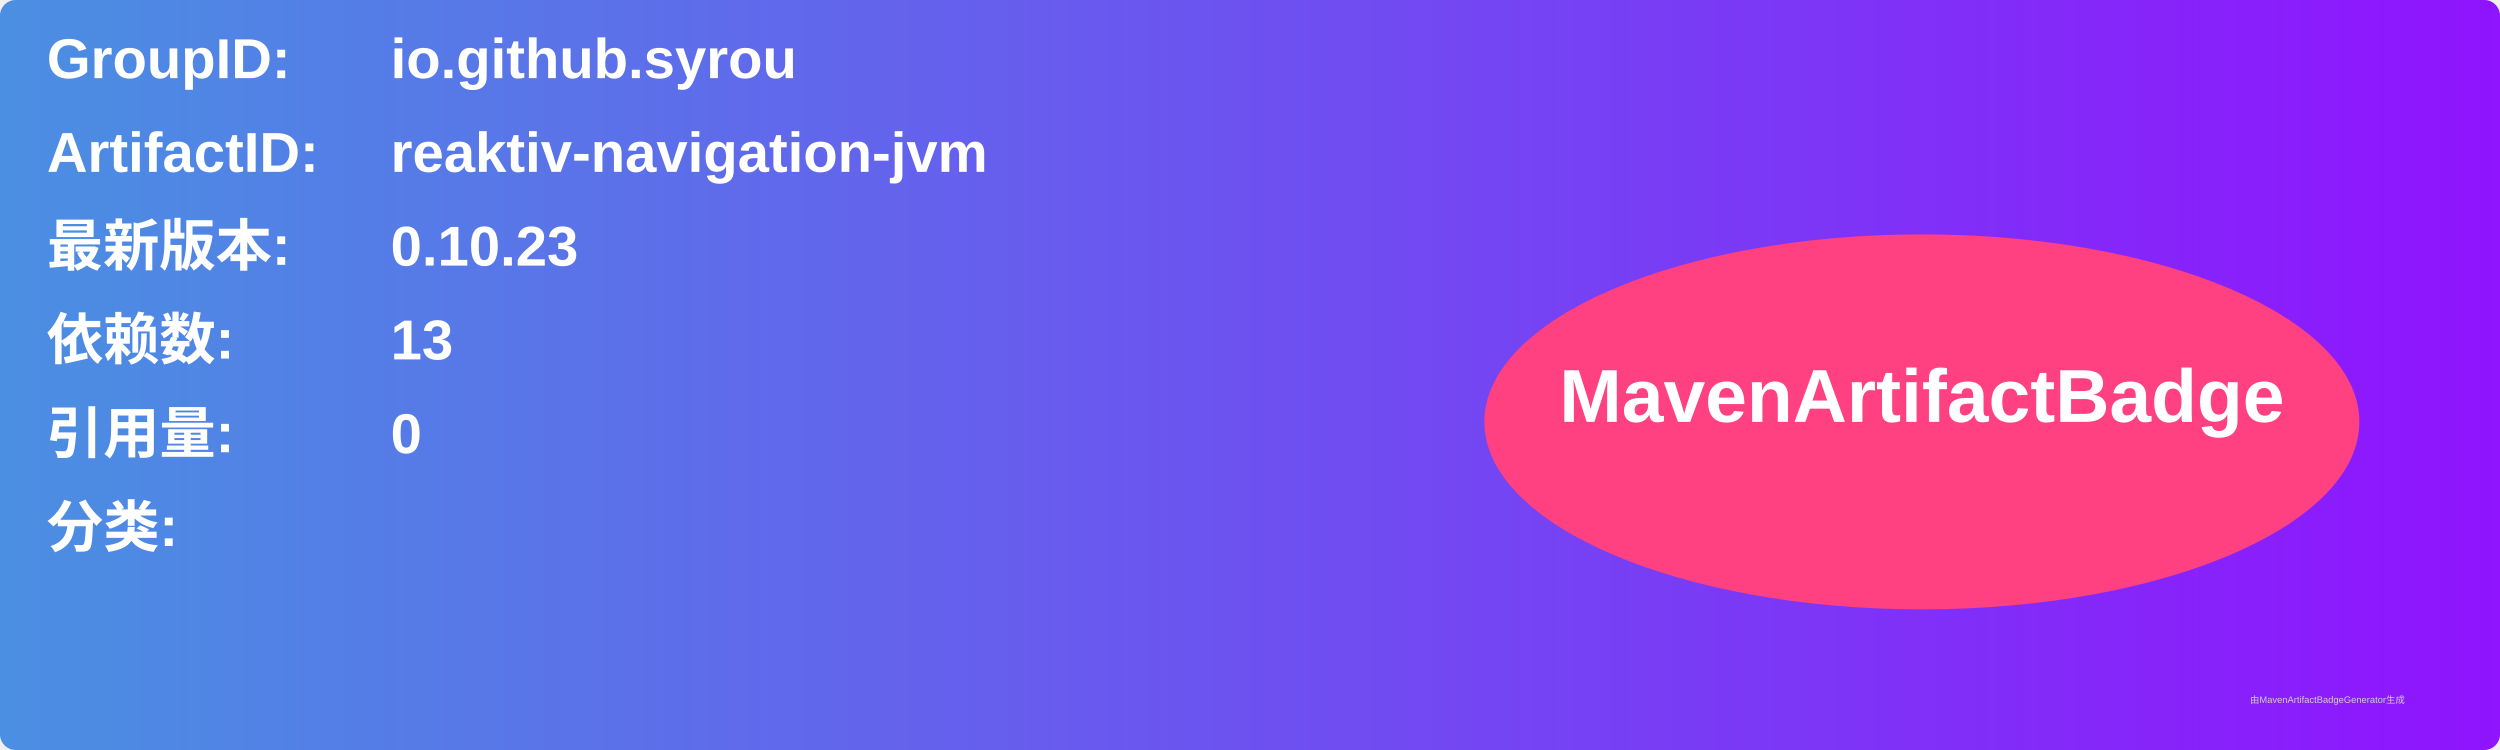
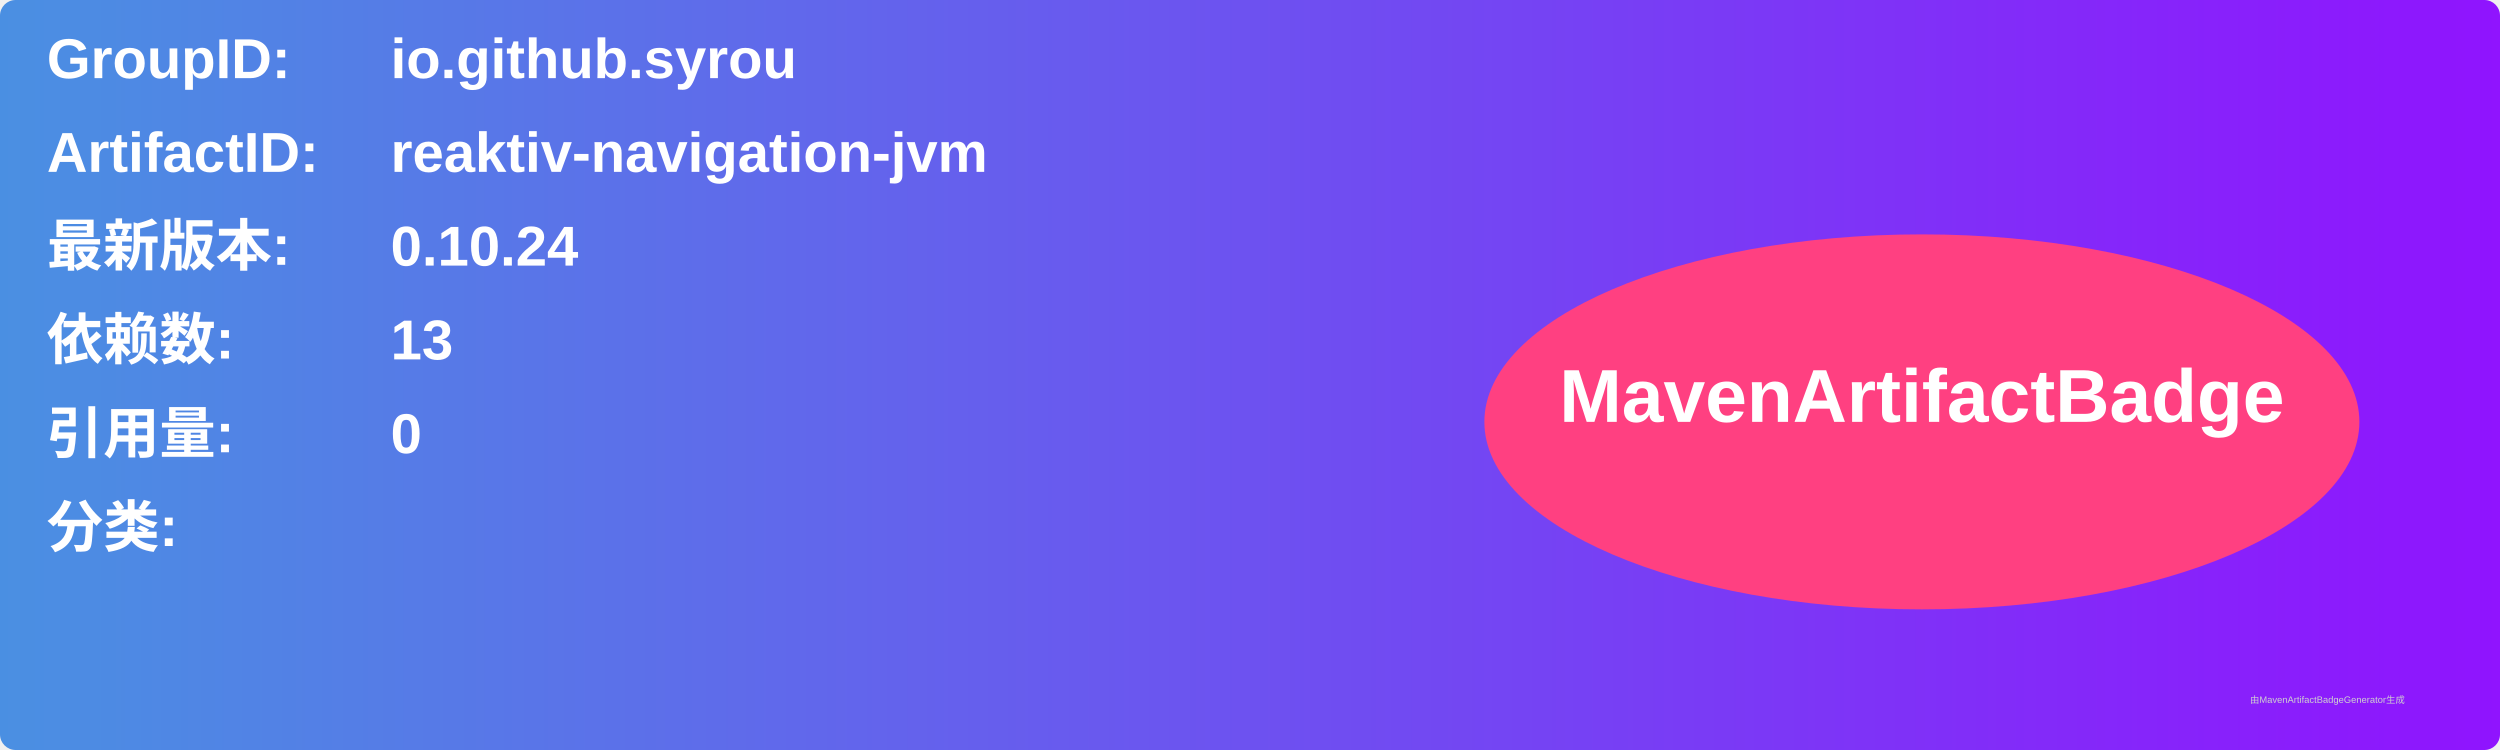
<svg xmlns="http://www.w3.org/2000/svg" width="800" height="240" viewBox="0 0 800 240">
  <linearGradient id="grad" x1="0%" y1="0%" x2="100%" y2="0%">
    <stop offset="0%" stop-color="#4a90e2" />
    <stop offset="100%" stop-color="#9013fe" />
  </linearGradient>
  <rect width="100%" height="100%" rx="5" ry="5" fill="url(#grad)" />
  <g transform="translate(15, 15)">
    <text x="0" y="10" font-family="Arial" font-size="18" fill="white" font-weight="bold" width="260">GroupID:</text>
    <text x="110" y="10" font-family="Arial" font-size="18" fill="white" font-weight="bold" width="460">io.github.syrou</text>
    <text x="0" y="40" font-family="Arial" font-size="18" fill="white" font-weight="bold" width="260">ArtifactID:</text>
    <text x="110" y="40" font-family="Arial" font-size="18" fill="white" font-weight="bold" width="460">reaktiv-navigation-jvm</text>
    <text x="0" y="70" font-family="Arial" font-size="18" fill="white" font-weight="bold">最新版本:</text>
    <text x="110" y="70" font-family="Arial" font-size="18" fill="white" font-weight="bold">
-       <tspan font-weight="bold">0.10.23</tspan>
+       <tspan font-weight="bold">0.10.24</tspan>
    </text>
    <text x="0" y="100" font-family="Arial" font-size="18" fill="white" font-weight="bold">依赖数: </text>
    <text x="110" y="100" font-family="Arial" font-size="18" fill="white">
      <tspan font-weight="bold">13</tspan>
    </text>
    <text x="0" y="130" font-family="Arial" font-size="18" fill="white" font-weight="bold">引用量: </text>
    <text x="110" y="130" font-family="Arial" font-size="18" fill="white">
      <tspan font-weight="bold">0</tspan>
    </text>
    <text x="0" y="160" font-family="Arial" font-size="18" fill="white" font-weight="bold">分类:</text>
    <text x="10" y="190" font-family="Arial" font-size="10" fill="white">
      <tspan font-weight="bold" />
    </text>
    <ellipse cx="600" cy="120" rx="140" ry="60" fill="#ff4081" />
    <text x="600" y="120" text-anchor="middle" font-family="Arial" font-size="24" fill="white" font-weight="bold">MavenArtifactBadge</text>
  </g>
  <text x="720" y="225" font-family="Arial" font-size="3" fill="#d0d0d0">由MavenArtifactBadgeGenerator生成</text>
</svg>
